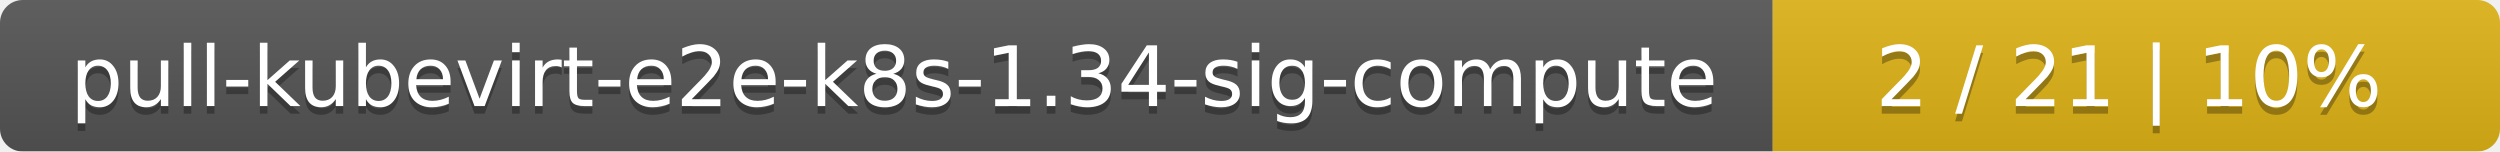
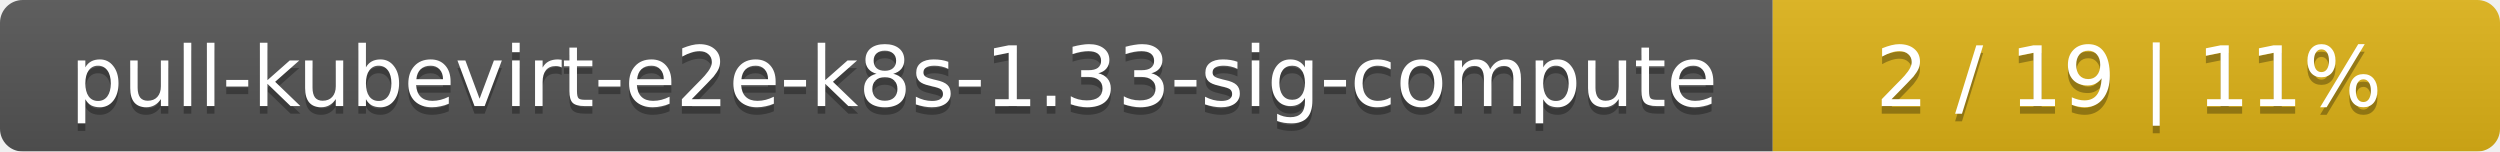
<svg xmlns="http://www.w3.org/2000/svg" width="330" height="20">
  <linearGradient id="smooth" x2="0" y2="100%">
    <stop offset="0" stop-color="#bbb" stop-opacity=".1" />
    <stop offset="1" stop-opacity=".1" />
  </linearGradient>
  <mask id="round">
    <rect width="330" height="20" rx="3" fill="#fff" />
  </mask>
  <g mask="url(#round)">
    <rect width="234" height="20" fill="#555" />
    <rect x="234" width="96" height="20" fill="#dfb317" />
    <rect width="330" height="20" fill="url(#smooth)" />
  </g>
  <g fill="#fff" text-anchor="middle" font-family="DejaVu Sans,Verdana,Geneva,sans-serif" font-size="11">
-     <text x="118" y="15" fill="#010101" fill-opacity=".3">pull-kubevirt-e2e-k8s-1.34-sig-compute</text>
-     <text x="118" y="14">pull-kubevirt-e2e-k8s-1.34-sig-compute</text>
-     <text x="281" y="15" fill="#010101" fill-opacity=".3">2 / 21    |    10%</text>
-     <text x="281" y="14">2 / 21    |    10%</text>
+     <text x="118" y="15" fill="#010101" fill-opacity=".3">pull-kubevirt-e2e-k8s-1.33-sig-compute</text>
+     <text x="118" y="14">pull-kubevirt-e2e-k8s-1.33-sig-compute</text>
+     <text x="281" y="15" fill="#010101" fill-opacity=".3">2 / 19    |    11%</text>
+     <text x="281" y="14">2 / 19    |    11%</text>
  </g>
</svg>
